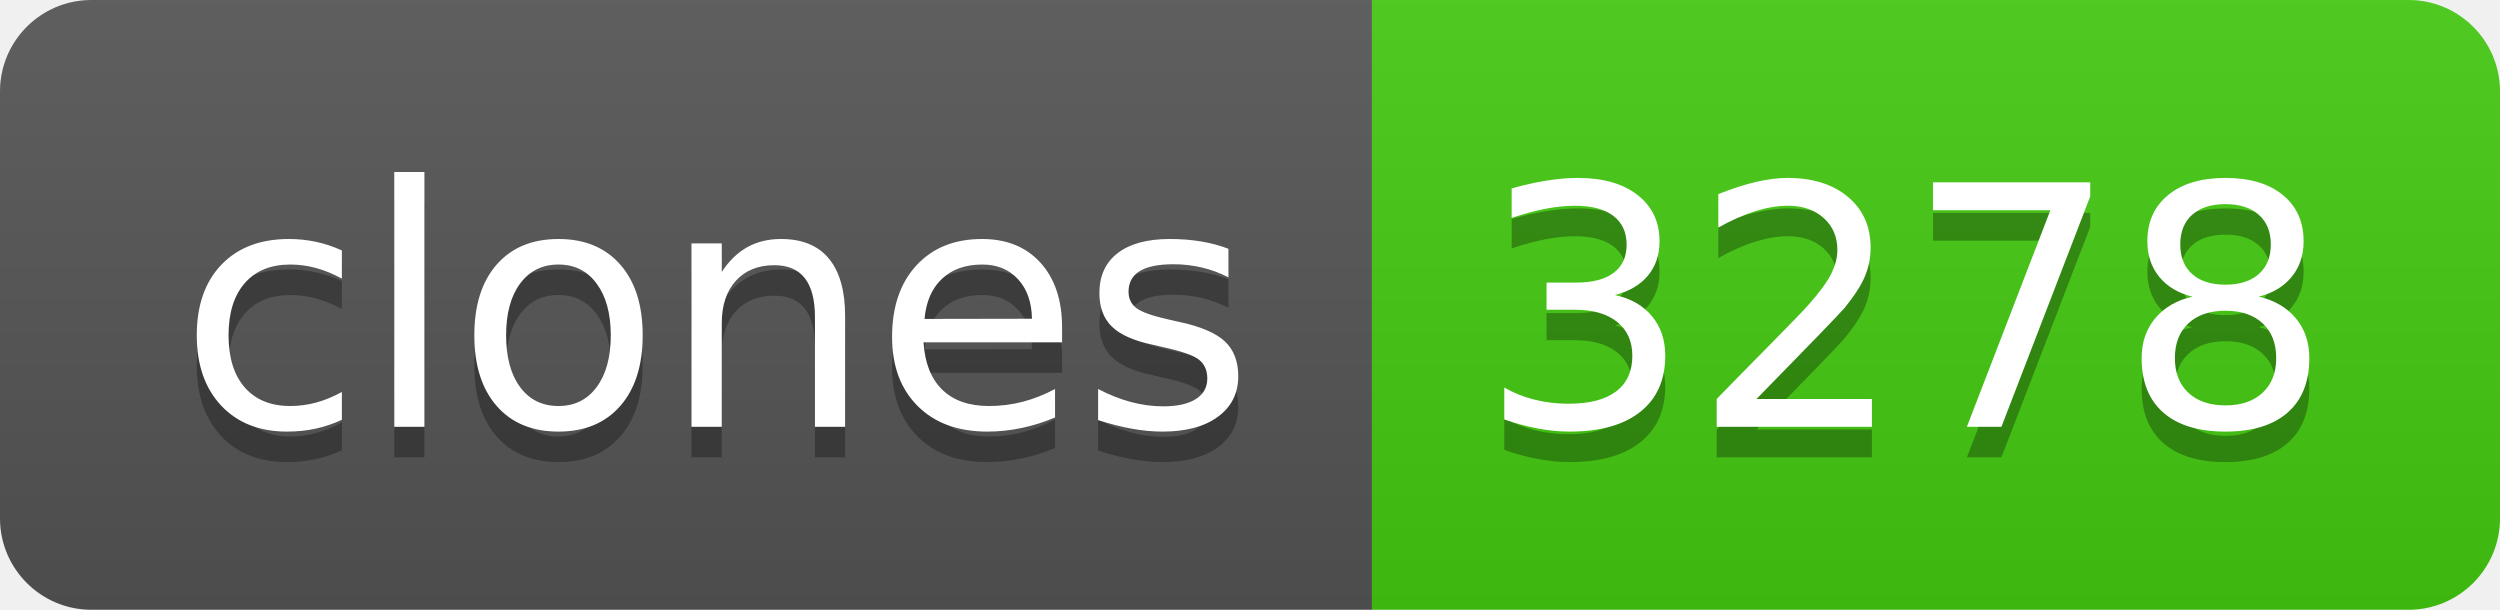
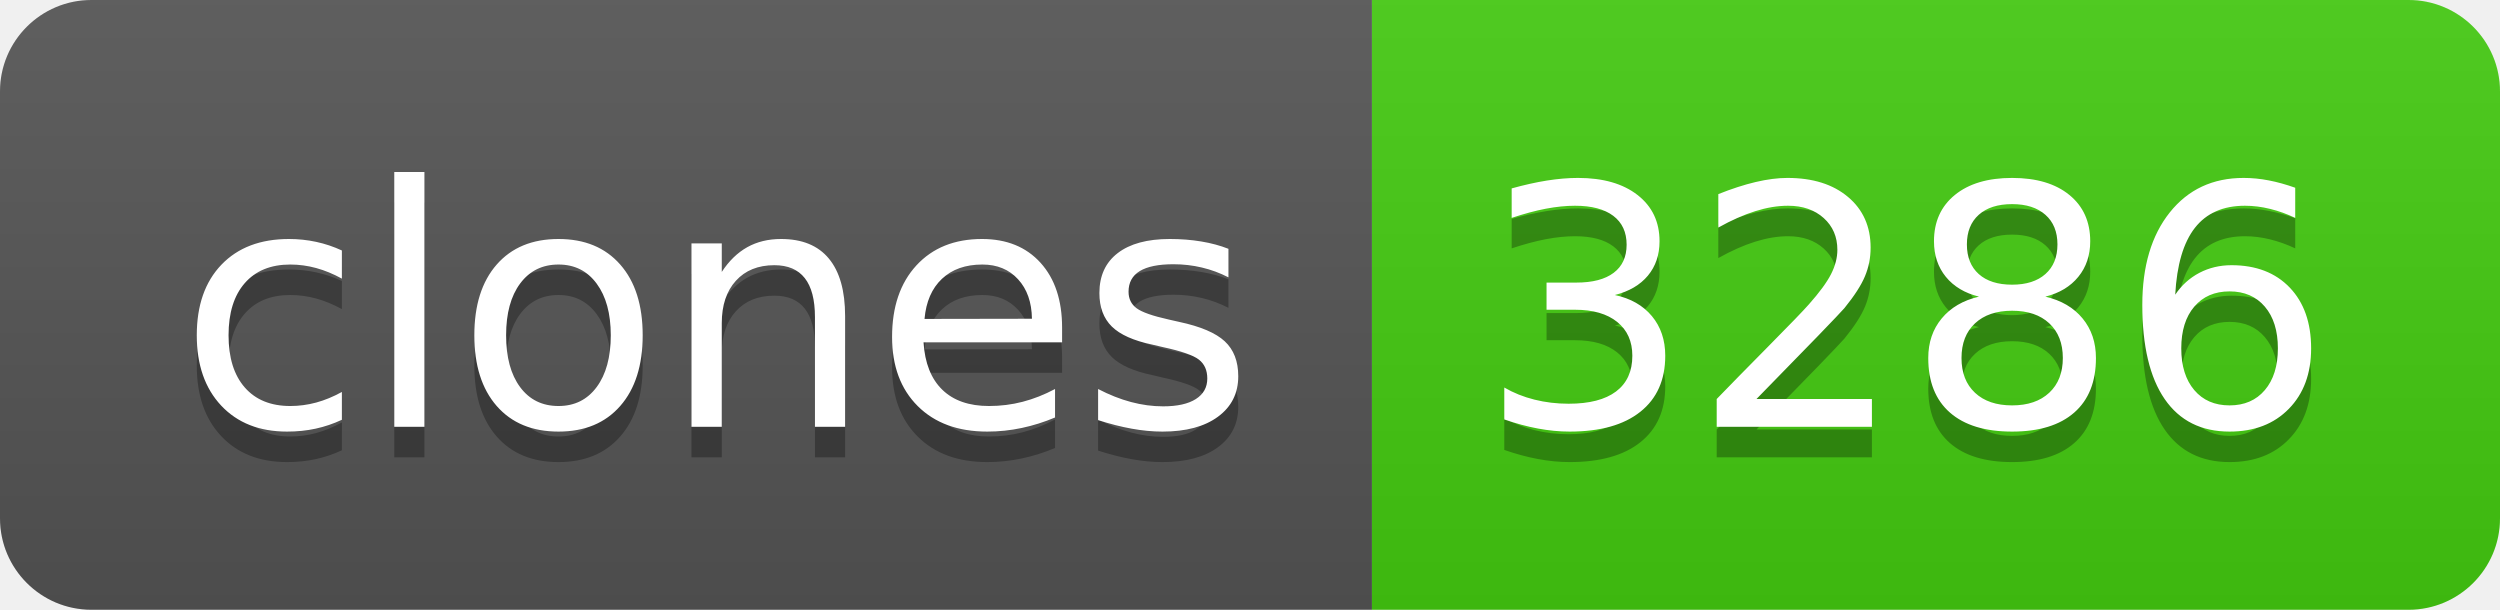
- <svg xmlns="http://www.w3.org/2000/svg" width="82" height="20" role="img" aria-label="clones: 3278">
+ <svg xmlns="http://www.w3.org/2000/svg" width="82" height="20" role="img" aria-label="clones: 3286">
  <linearGradient id="s" x2="0" y2="100%">
    <stop offset="0" stop-color="#bbb" stop-opacity=".1" />
    <stop offset="1" stop-opacity=".1" />
  </linearGradient>
  <clipPath id="r">
    <rect width="82" height="20" rx="3" fill="#fff" />
  </clipPath>
  <g clip-path="url(#r)">
    <rect width="45" height="20" fill="#555" />
    <rect x="45" width="37" height="20" fill="#4c1" />
    <rect width="82" height="20" fill="url(#s)" />
  </g>
  <g fill="#fff" text-anchor="middle" font-family="Verdana,Geneva,DejaVu Sans,sans-serif" text-rendering="geometricPrecision" font-size="110">
    <text aria-hidden="true" x="235" y="150" fill="#010101" fill-opacity=".3" transform="scale(.1)" textLength="350">clones</text>
    <text x="235" y="140" transform="scale(.1)" fill="#fff" textLength="350">clones</text>
-     <text aria-hidden="true" x="625" y="150" fill="#010101" fill-opacity=".3" transform="scale(.1)" textLength="270">3278</text>
-     <text x="625" y="140" transform="scale(.1)" fill="#fff" textLength="270">3278</text>
+     <text aria-hidden="true" x="625" y="150" fill="#010101" fill-opacity=".3" transform="scale(.1)" textLength="270">3286</text>
+     <text x="625" y="140" transform="scale(.1)" fill="#fff" textLength="270">3286</text>
  </g>
</svg>
